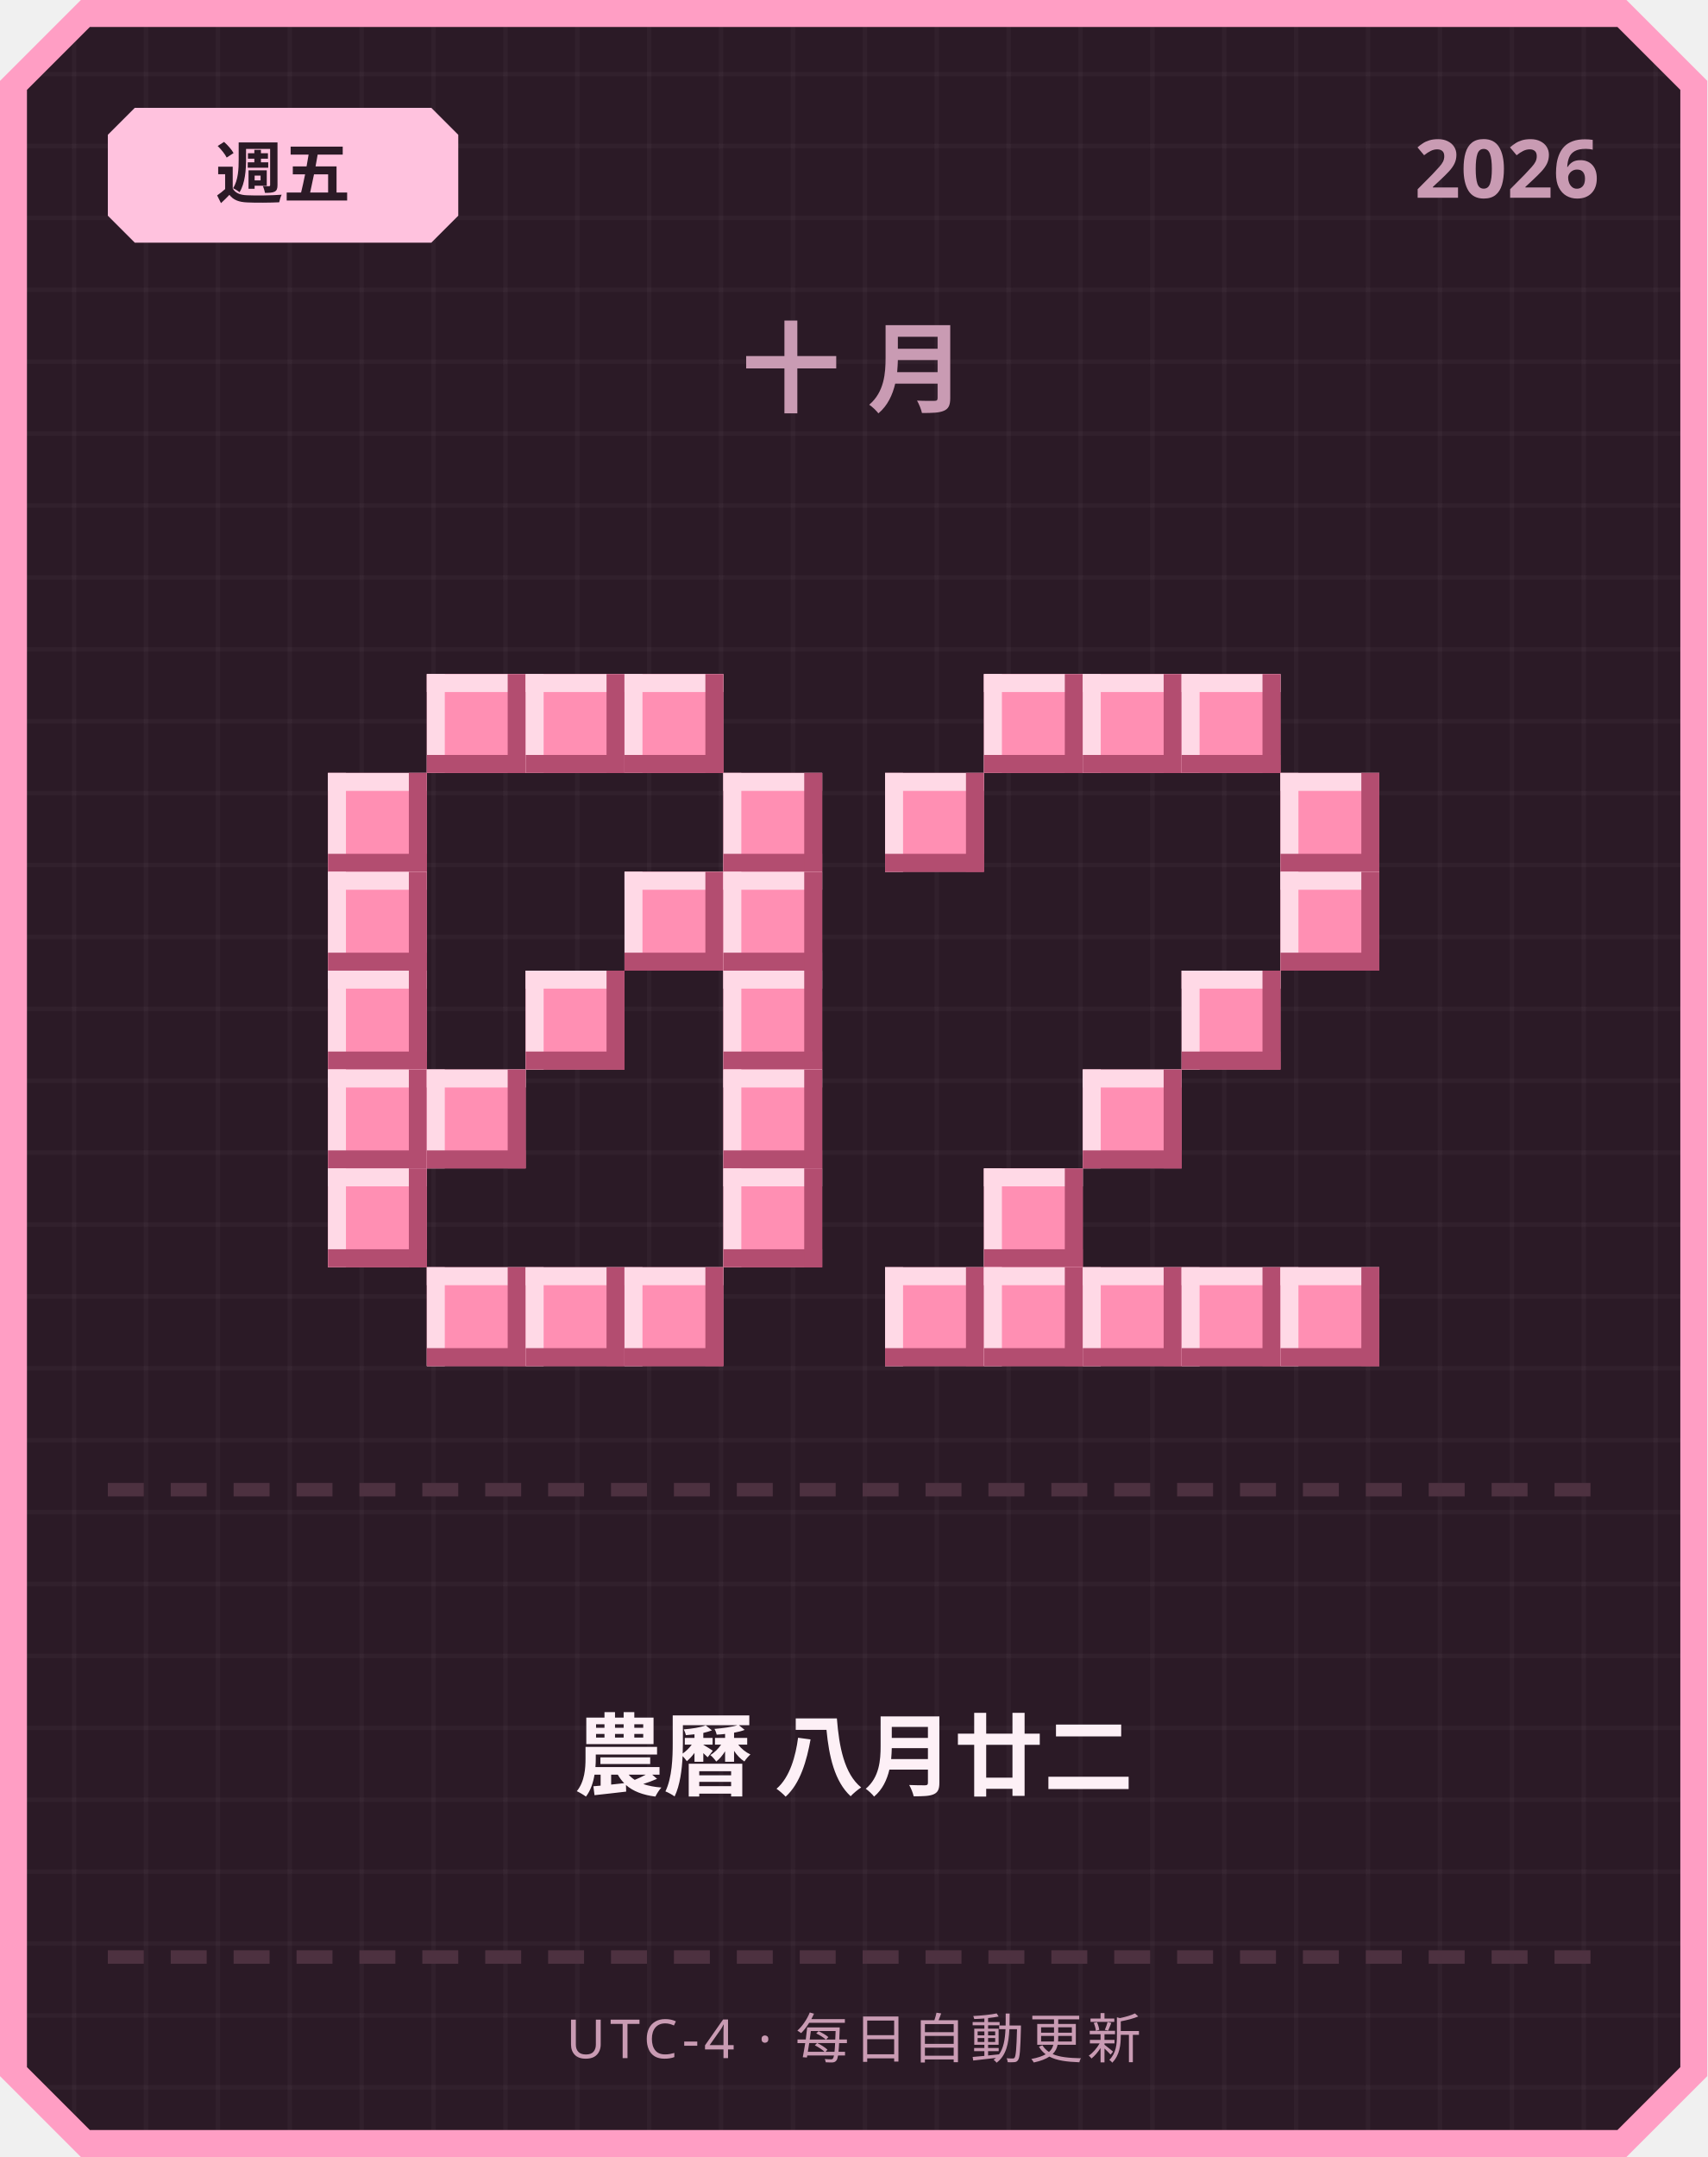
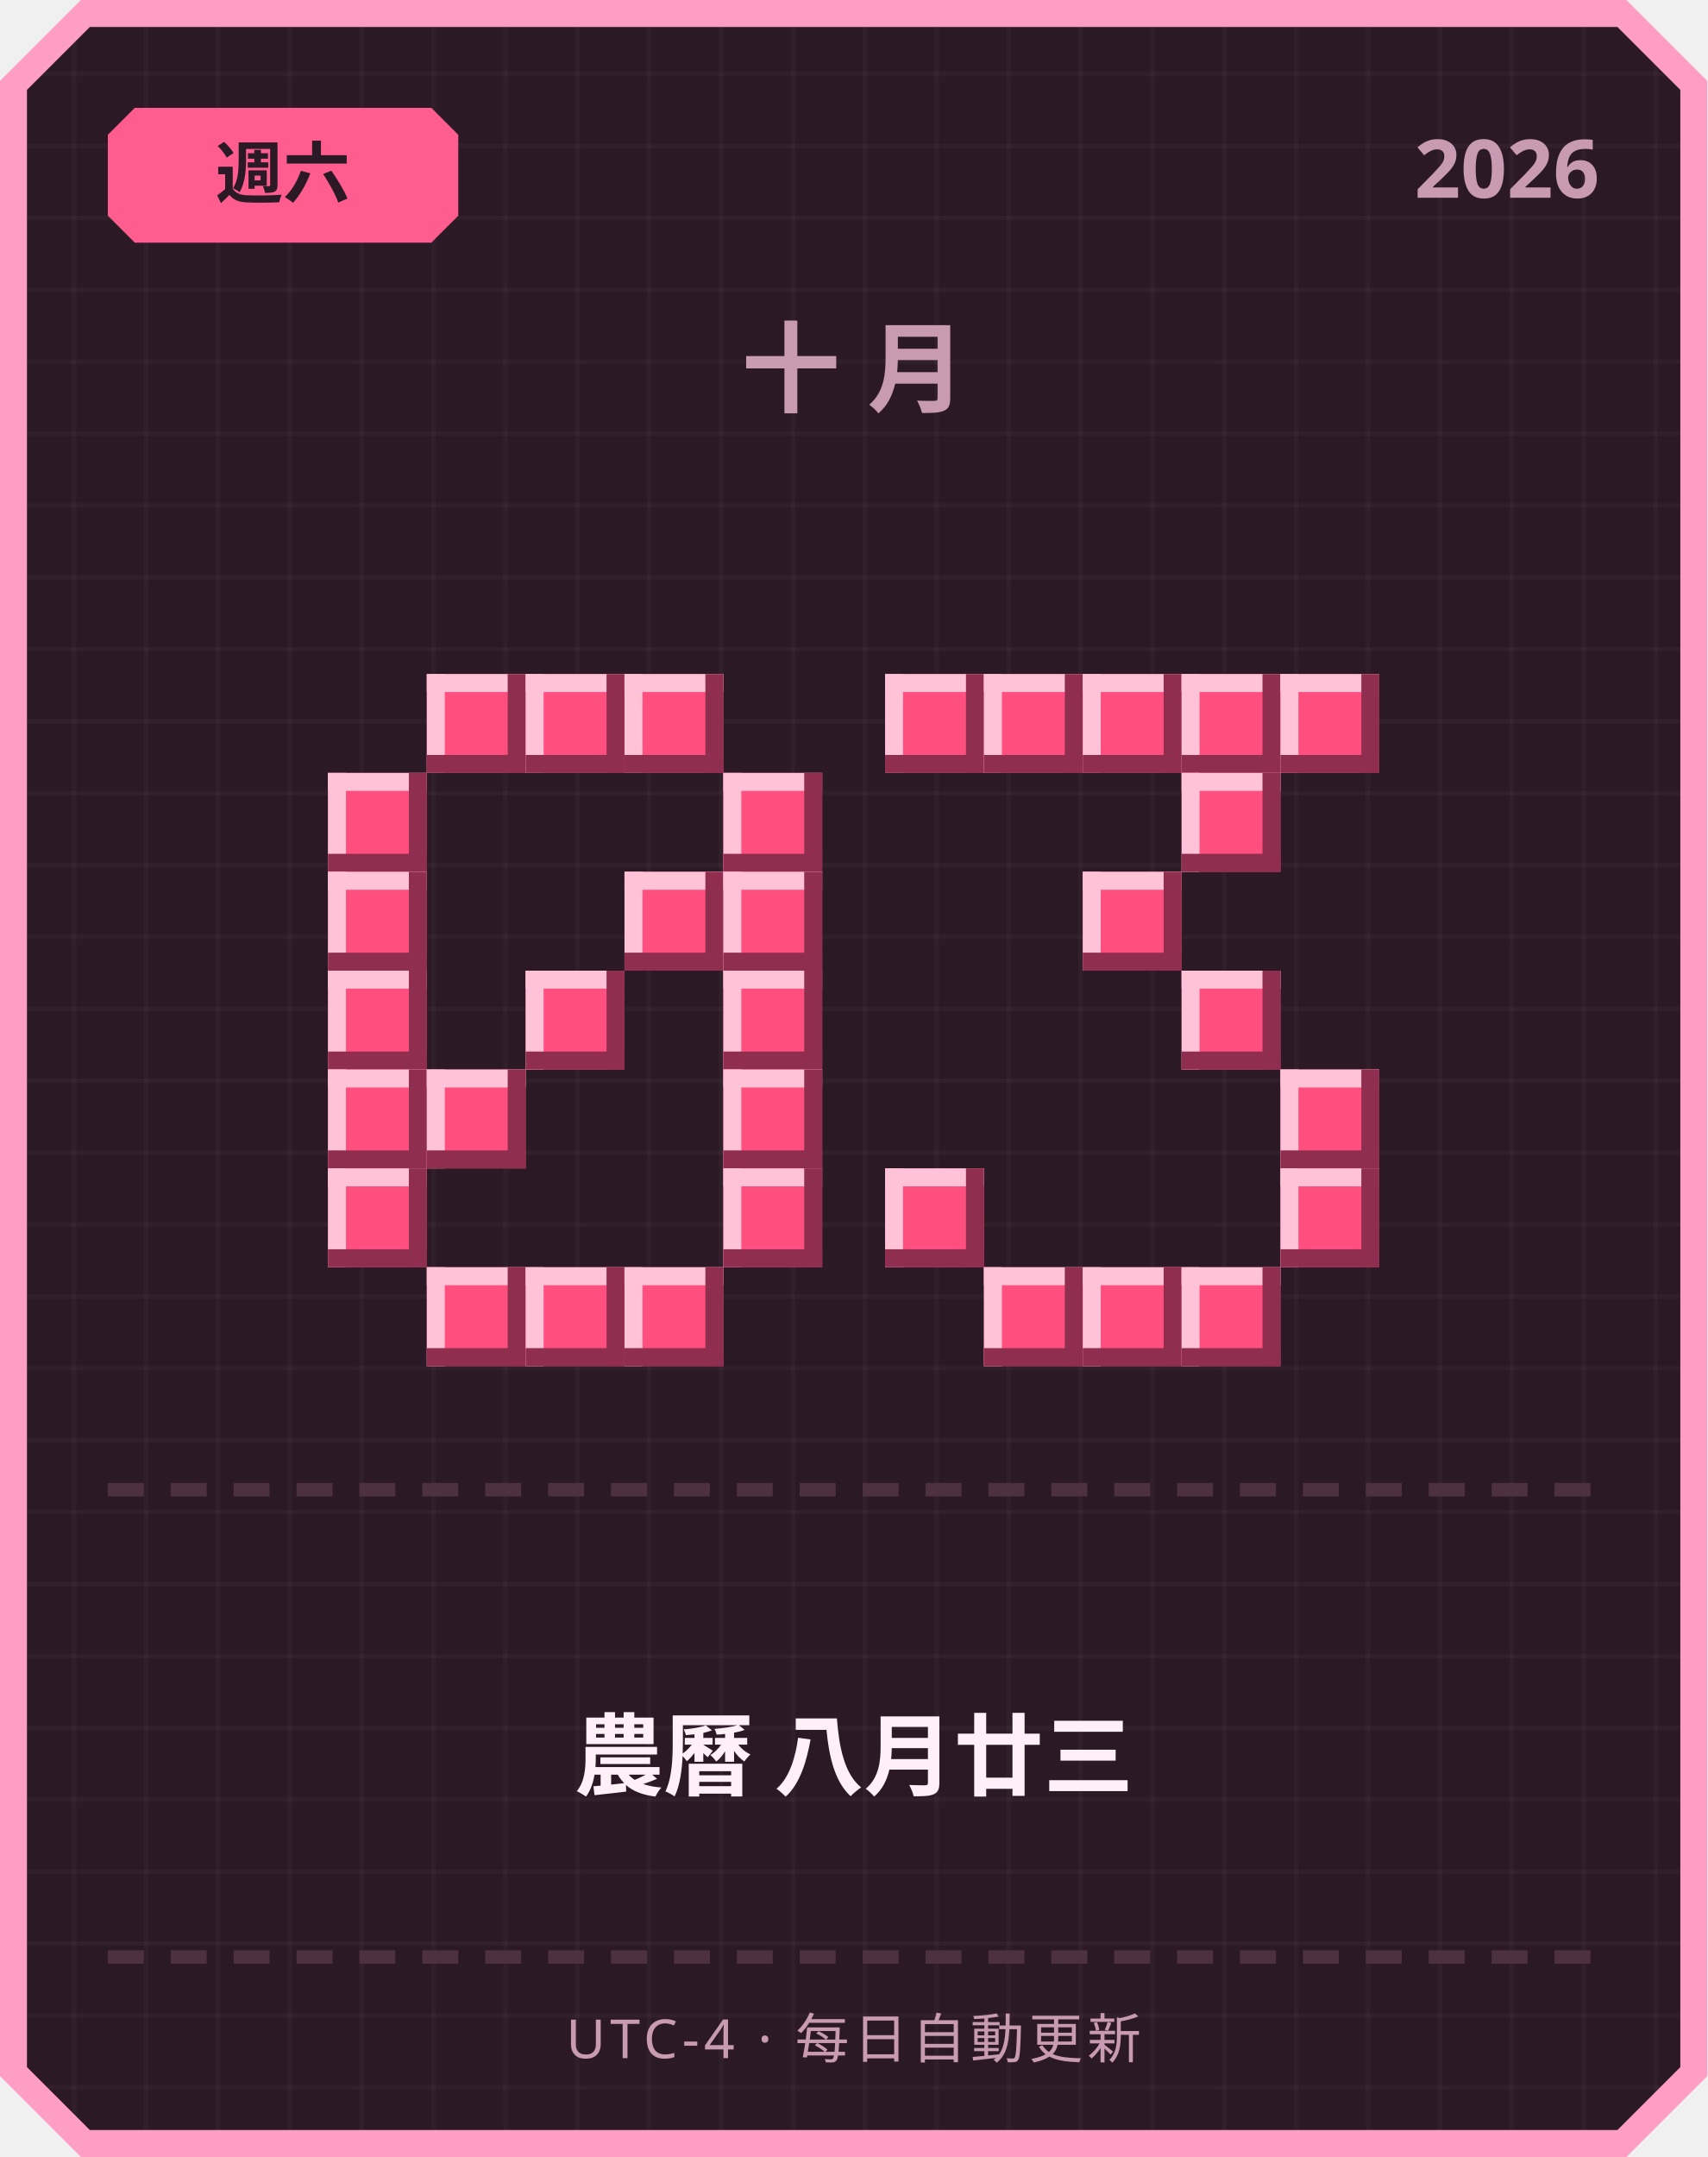
<svg xmlns="http://www.w3.org/2000/svg" width="380" height="480" viewBox="0 0 380 480">
  <defs>
    <pattern id="grid" width="16" height="16" patternUnits="userSpaceOnUse">
      <rect width="16" height="16" fill="#2b1a26" />
      <rect width="1" height="16" fill="#ffffff" opacity="0.03" />
      <rect width="16" height="1" fill="#ffffff" opacity="0.03" />
    </pattern>
  </defs>
  <path d="M 18,0 L 362,0 L 380,18 L 380,462 L 362,480 L 18,480 L 0,462 L 0,18 Z" fill="#ff9ec4" />
  <path d="M 20,6 L 360,6 L 374,20 L 374,460 L 360,474 L 20,474 L 6,460 L 6,20 Z" fill="url(#grid)" />
-   <path d="M 30,24 L 96,24 L 102,30 L 102,48 L 96,54 L 30,54 L 24,48 L 24,30 Z" fill="#ffc2de" />
-   <text x="63" y="44" text-anchor="middle" font-family="'Segoe UI', sans-serif" font-size="15" font-weight="700" fill="#2b1a26">週五</text>
+   <path d="M 30,24 L 96,24 L 102,30 L 102,48 L 96,54 L 30,54 L 24,48 L 24,30 Z" fill="#ff5d8f" />
+   <text x="63" y="44" text-anchor="middle" font-family="'Segoe UI', sans-serif" font-size="15" font-weight="700" fill="#2b1a26">週六</text>
  <text x="356" y="44" text-anchor="end" font-family="'Segoe UI', sans-serif" font-size="18" font-weight="700" fill="#c99bb3">2026</text>
  <text x="190" y="90" text-anchor="middle" font-family="'Segoe UI', sans-serif" font-size="22" font-weight="700" letter-spacing="6" fill="#c99bb3">十月</text>
-   <rect x="95" y="150" width="22" height="22" fill="#ff8fb3" />
-   <rect x="95" y="150" width="22" height="4" fill="#ffd9e6" />
-   <rect x="95" y="150" width="4" height="22" fill="#ffd9e6" />
-   <rect x="95" y="168" width="22" height="4" fill="#b34d70" />
-   <rect x="113" y="150" width="4" height="22" fill="#b34d70" />
-   <rect x="117" y="150" width="22" height="22" fill="#ff8fb3" />
-   <rect x="117" y="150" width="22" height="4" fill="#ffd9e6" />
-   <rect x="117" y="150" width="4" height="22" fill="#ffd9e6" />
-   <rect x="117" y="168" width="22" height="4" fill="#b34d70" />
-   <rect x="135" y="150" width="4" height="22" fill="#b34d70" />
-   <rect x="139" y="150" width="22" height="22" fill="#ff8fb3" />
-   <rect x="139" y="150" width="22" height="4" fill="#ffd9e6" />
-   <rect x="139" y="150" width="4" height="22" fill="#ffd9e6" />
-   <rect x="139" y="168" width="22" height="4" fill="#b34d70" />
-   <rect x="157" y="150" width="4" height="22" fill="#b34d70" />
-   <rect x="73" y="172" width="22" height="22" fill="#ff8fb3" />
-   <rect x="73" y="172" width="22" height="4" fill="#ffd9e6" />
-   <rect x="73" y="172" width="4" height="22" fill="#ffd9e6" />
-   <rect x="73" y="190" width="22" height="4" fill="#b34d70" />
-   <rect x="91" y="172" width="4" height="22" fill="#b34d70" />
-   <rect x="161" y="172" width="22" height="22" fill="#ff8fb3" />
-   <rect x="161" y="172" width="22" height="4" fill="#ffd9e6" />
-   <rect x="161" y="172" width="4" height="22" fill="#ffd9e6" />
-   <rect x="161" y="190" width="22" height="4" fill="#b34d70" />
-   <rect x="179" y="172" width="4" height="22" fill="#b34d70" />
-   <rect x="73" y="194" width="22" height="22" fill="#ff8fb3" />
-   <rect x="73" y="194" width="22" height="4" fill="#ffd9e6" />
-   <rect x="73" y="194" width="4" height="22" fill="#ffd9e6" />
-   <rect x="73" y="212" width="22" height="4" fill="#b34d70" />
-   <rect x="91" y="194" width="4" height="22" fill="#b34d70" />
-   <rect x="139" y="194" width="22" height="22" fill="#ff8fb3" />
-   <rect x="139" y="194" width="22" height="4" fill="#ffd9e6" />
-   <rect x="139" y="194" width="4" height="22" fill="#ffd9e6" />
-   <rect x="139" y="212" width="22" height="4" fill="#b34d70" />
-   <rect x="157" y="194" width="4" height="22" fill="#b34d70" />
-   <rect x="161" y="194" width="22" height="22" fill="#ff8fb3" />
-   <rect x="161" y="194" width="22" height="4" fill="#ffd9e6" />
-   <rect x="161" y="194" width="4" height="22" fill="#ffd9e6" />
-   <rect x="161" y="212" width="22" height="4" fill="#b34d70" />
-   <rect x="179" y="194" width="4" height="22" fill="#b34d70" />
-   <rect x="73" y="216" width="22" height="22" fill="#ff8fb3" />
-   <rect x="73" y="216" width="22" height="4" fill="#ffd9e6" />
-   <rect x="73" y="216" width="4" height="22" fill="#ffd9e6" />
-   <rect x="73" y="234" width="22" height="4" fill="#b34d70" />
-   <rect x="91" y="216" width="4" height="22" fill="#b34d70" />
-   <rect x="117" y="216" width="22" height="22" fill="#ff8fb3" />
-   <rect x="117" y="216" width="22" height="4" fill="#ffd9e6" />
-   <rect x="117" y="216" width="4" height="22" fill="#ffd9e6" />
-   <rect x="117" y="234" width="22" height="4" fill="#b34d70" />
-   <rect x="135" y="216" width="4" height="22" fill="#b34d70" />
-   <rect x="161" y="216" width="22" height="22" fill="#ff8fb3" />
-   <rect x="161" y="216" width="22" height="4" fill="#ffd9e6" />
-   <rect x="161" y="216" width="4" height="22" fill="#ffd9e6" />
-   <rect x="161" y="234" width="22" height="4" fill="#b34d70" />
-   <rect x="179" y="216" width="4" height="22" fill="#b34d70" />
-   <rect x="73" y="238" width="22" height="22" fill="#ff8fb3" />
-   <rect x="73" y="238" width="22" height="4" fill="#ffd9e6" />
-   <rect x="73" y="238" width="4" height="22" fill="#ffd9e6" />
-   <rect x="73" y="256" width="22" height="4" fill="#b34d70" />
-   <rect x="91" y="238" width="4" height="22" fill="#b34d70" />
-   <rect x="95" y="238" width="22" height="22" fill="#ff8fb3" />
-   <rect x="95" y="238" width="22" height="4" fill="#ffd9e6" />
-   <rect x="95" y="238" width="4" height="22" fill="#ffd9e6" />
-   <rect x="95" y="256" width="22" height="4" fill="#b34d70" />
-   <rect x="113" y="238" width="4" height="22" fill="#b34d70" />
-   <rect x="161" y="238" width="22" height="22" fill="#ff8fb3" />
-   <rect x="161" y="238" width="22" height="4" fill="#ffd9e6" />
-   <rect x="161" y="238" width="4" height="22" fill="#ffd9e6" />
-   <rect x="161" y="256" width="22" height="4" fill="#b34d70" />
-   <rect x="179" y="238" width="4" height="22" fill="#b34d70" />
-   <rect x="73" y="260" width="22" height="22" fill="#ff8fb3" />
-   <rect x="73" y="260" width="22" height="4" fill="#ffd9e6" />
-   <rect x="73" y="260" width="4" height="22" fill="#ffd9e6" />
-   <rect x="73" y="278" width="22" height="4" fill="#b34d70" />
-   <rect x="91" y="260" width="4" height="22" fill="#b34d70" />
-   <rect x="161" y="260" width="22" height="22" fill="#ff8fb3" />
-   <rect x="161" y="260" width="22" height="4" fill="#ffd9e6" />
-   <rect x="161" y="260" width="4" height="22" fill="#ffd9e6" />
-   <rect x="161" y="278" width="22" height="4" fill="#b34d70" />
-   <rect x="179" y="260" width="4" height="22" fill="#b34d70" />
-   <rect x="95" y="282" width="22" height="22" fill="#ff8fb3" />
-   <rect x="95" y="282" width="22" height="4" fill="#ffd9e6" />
-   <rect x="95" y="282" width="4" height="22" fill="#ffd9e6" />
-   <rect x="95" y="300" width="22" height="4" fill="#b34d70" />
-   <rect x="113" y="282" width="4" height="22" fill="#b34d70" />
-   <rect x="117" y="282" width="22" height="22" fill="#ff8fb3" />
-   <rect x="117" y="282" width="22" height="4" fill="#ffd9e6" />
-   <rect x="117" y="282" width="4" height="22" fill="#ffd9e6" />
-   <rect x="117" y="300" width="22" height="4" fill="#b34d70" />
-   <rect x="135" y="282" width="4" height="22" fill="#b34d70" />
-   <rect x="139" y="282" width="22" height="22" fill="#ff8fb3" />
-   <rect x="139" y="282" width="22" height="4" fill="#ffd9e6" />
-   <rect x="139" y="282" width="4" height="22" fill="#ffd9e6" />
-   <rect x="139" y="300" width="22" height="4" fill="#b34d70" />
-   <rect x="157" y="282" width="4" height="22" fill="#b34d70" />
-   <rect x="219" y="150" width="22" height="22" fill="#ff8fb3" />
-   <rect x="219" y="150" width="22" height="4" fill="#ffd9e6" />
-   <rect x="219" y="150" width="4" height="22" fill="#ffd9e6" />
-   <rect x="219" y="168" width="22" height="4" fill="#b34d70" />
-   <rect x="237" y="150" width="4" height="22" fill="#b34d70" />
-   <rect x="241" y="150" width="22" height="22" fill="#ff8fb3" />
-   <rect x="241" y="150" width="22" height="4" fill="#ffd9e6" />
-   <rect x="241" y="150" width="4" height="22" fill="#ffd9e6" />
-   <rect x="241" y="168" width="22" height="4" fill="#b34d70" />
-   <rect x="259" y="150" width="4" height="22" fill="#b34d70" />
-   <rect x="263" y="150" width="22" height="22" fill="#ff8fb3" />
-   <rect x="263" y="150" width="22" height="4" fill="#ffd9e6" />
-   <rect x="263" y="150" width="4" height="22" fill="#ffd9e6" />
-   <rect x="263" y="168" width="22" height="4" fill="#b34d70" />
-   <rect x="281" y="150" width="4" height="22" fill="#b34d70" />
-   <rect x="197" y="172" width="22" height="22" fill="#ff8fb3" />
-   <rect x="197" y="172" width="22" height="4" fill="#ffd9e6" />
-   <rect x="197" y="172" width="4" height="22" fill="#ffd9e6" />
-   <rect x="197" y="190" width="22" height="4" fill="#b34d70" />
-   <rect x="215" y="172" width="4" height="22" fill="#b34d70" />
-   <rect x="285" y="172" width="22" height="22" fill="#ff8fb3" />
-   <rect x="285" y="172" width="22" height="4" fill="#ffd9e6" />
-   <rect x="285" y="172" width="4" height="22" fill="#ffd9e6" />
-   <rect x="285" y="190" width="22" height="4" fill="#b34d70" />
-   <rect x="303" y="172" width="4" height="22" fill="#b34d70" />
-   <rect x="285" y="194" width="22" height="22" fill="#ff8fb3" />
-   <rect x="285" y="194" width="22" height="4" fill="#ffd9e6" />
-   <rect x="285" y="194" width="4" height="22" fill="#ffd9e6" />
-   <rect x="285" y="212" width="22" height="4" fill="#b34d70" />
-   <rect x="303" y="194" width="4" height="22" fill="#b34d70" />
-   <rect x="263" y="216" width="22" height="22" fill="#ff8fb3" />
-   <rect x="263" y="216" width="22" height="4" fill="#ffd9e6" />
-   <rect x="263" y="216" width="4" height="22" fill="#ffd9e6" />
-   <rect x="263" y="234" width="22" height="4" fill="#b34d70" />
-   <rect x="281" y="216" width="4" height="22" fill="#b34d70" />
-   <rect x="241" y="238" width="22" height="22" fill="#ff8fb3" />
-   <rect x="241" y="238" width="22" height="4" fill="#ffd9e6" />
-   <rect x="241" y="238" width="4" height="22" fill="#ffd9e6" />
-   <rect x="241" y="256" width="22" height="4" fill="#b34d70" />
-   <rect x="259" y="238" width="4" height="22" fill="#b34d70" />
-   <rect x="219" y="260" width="22" height="22" fill="#ff8fb3" />
-   <rect x="219" y="260" width="22" height="4" fill="#ffd9e6" />
-   <rect x="219" y="260" width="4" height="22" fill="#ffd9e6" />
-   <rect x="219" y="278" width="22" height="4" fill="#b34d70" />
-   <rect x="237" y="260" width="4" height="22" fill="#b34d70" />
-   <rect x="197" y="282" width="22" height="22" fill="#ff8fb3" />
-   <rect x="197" y="282" width="22" height="4" fill="#ffd9e6" />
-   <rect x="197" y="282" width="4" height="22" fill="#ffd9e6" />
-   <rect x="197" y="300" width="22" height="4" fill="#b34d70" />
-   <rect x="215" y="282" width="4" height="22" fill="#b34d70" />
-   <rect x="219" y="282" width="22" height="22" fill="#ff8fb3" />
-   <rect x="219" y="282" width="22" height="4" fill="#ffd9e6" />
-   <rect x="219" y="282" width="4" height="22" fill="#ffd9e6" />
-   <rect x="219" y="300" width="22" height="4" fill="#b34d70" />
-   <rect x="237" y="282" width="4" height="22" fill="#b34d70" />
-   <rect x="241" y="282" width="22" height="22" fill="#ff8fb3" />
-   <rect x="241" y="282" width="22" height="4" fill="#ffd9e6" />
-   <rect x="241" y="282" width="4" height="22" fill="#ffd9e6" />
-   <rect x="241" y="300" width="22" height="4" fill="#b34d70" />
-   <rect x="259" y="282" width="4" height="22" fill="#b34d70" />
-   <rect x="263" y="282" width="22" height="22" fill="#ff8fb3" />
-   <rect x="263" y="282" width="22" height="4" fill="#ffd9e6" />
-   <rect x="263" y="282" width="4" height="22" fill="#ffd9e6" />
-   <rect x="263" y="300" width="22" height="4" fill="#b34d70" />
-   <rect x="281" y="282" width="4" height="22" fill="#b34d70" />
-   <rect x="285" y="282" width="22" height="22" fill="#ff8fb3" />
-   <rect x="285" y="282" width="22" height="4" fill="#ffd9e6" />
-   <rect x="285" y="282" width="4" height="22" fill="#ffd9e6" />
-   <rect x="285" y="300" width="22" height="4" fill="#b34d70" />
-   <rect x="303" y="282" width="4" height="22" fill="#b34d70" />
+   <rect x="95" y="150" width="22" height="22" fill="#ff4f7e" />
+   <rect x="95" y="150" width="22" height="4" fill="#ffc2d6" />
+   <rect x="95" y="150" width="4" height="22" fill="#ffc2d6" />
+   <rect x="95" y="168" width="22" height="4" fill="#8f2e4e" />
+   <rect x="113" y="150" width="4" height="22" fill="#8f2e4e" />
+   <rect x="117" y="150" width="22" height="22" fill="#ff4f7e" />
+   <rect x="117" y="150" width="22" height="4" fill="#ffc2d6" />
+   <rect x="117" y="150" width="4" height="22" fill="#ffc2d6" />
+   <rect x="117" y="168" width="22" height="4" fill="#8f2e4e" />
+   <rect x="135" y="150" width="4" height="22" fill="#8f2e4e" />
+   <rect x="139" y="150" width="22" height="22" fill="#ff4f7e" />
+   <rect x="139" y="150" width="22" height="4" fill="#ffc2d6" />
+   <rect x="139" y="150" width="4" height="22" fill="#ffc2d6" />
+   <rect x="139" y="168" width="22" height="4" fill="#8f2e4e" />
+   <rect x="157" y="150" width="4" height="22" fill="#8f2e4e" />
+   <rect x="73" y="172" width="22" height="22" fill="#ff4f7e" />
+   <rect x="73" y="172" width="22" height="4" fill="#ffc2d6" />
+   <rect x="73" y="172" width="4" height="22" fill="#ffc2d6" />
+   <rect x="73" y="190" width="22" height="4" fill="#8f2e4e" />
+   <rect x="91" y="172" width="4" height="22" fill="#8f2e4e" />
+   <rect x="161" y="172" width="22" height="22" fill="#ff4f7e" />
+   <rect x="161" y="172" width="22" height="4" fill="#ffc2d6" />
+   <rect x="161" y="172" width="4" height="22" fill="#ffc2d6" />
+   <rect x="161" y="190" width="22" height="4" fill="#8f2e4e" />
+   <rect x="179" y="172" width="4" height="22" fill="#8f2e4e" />
+   <rect x="73" y="194" width="22" height="22" fill="#ff4f7e" />
+   <rect x="73" y="194" width="22" height="4" fill="#ffc2d6" />
+   <rect x="73" y="194" width="4" height="22" fill="#ffc2d6" />
+   <rect x="73" y="212" width="22" height="4" fill="#8f2e4e" />
+   <rect x="91" y="194" width="4" height="22" fill="#8f2e4e" />
+   <rect x="139" y="194" width="22" height="22" fill="#ff4f7e" />
+   <rect x="139" y="194" width="22" height="4" fill="#ffc2d6" />
+   <rect x="139" y="194" width="4" height="22" fill="#ffc2d6" />
+   <rect x="139" y="212" width="22" height="4" fill="#8f2e4e" />
+   <rect x="157" y="194" width="4" height="22" fill="#8f2e4e" />
+   <rect x="161" y="194" width="22" height="22" fill="#ff4f7e" />
+   <rect x="161" y="194" width="22" height="4" fill="#ffc2d6" />
+   <rect x="161" y="194" width="4" height="22" fill="#ffc2d6" />
+   <rect x="161" y="212" width="22" height="4" fill="#8f2e4e" />
+   <rect x="179" y="194" width="4" height="22" fill="#8f2e4e" />
+   <rect x="73" y="216" width="22" height="22" fill="#ff4f7e" />
+   <rect x="73" y="216" width="22" height="4" fill="#ffc2d6" />
+   <rect x="73" y="216" width="4" height="22" fill="#ffc2d6" />
+   <rect x="73" y="234" width="22" height="4" fill="#8f2e4e" />
+   <rect x="91" y="216" width="4" height="22" fill="#8f2e4e" />
+   <rect x="117" y="216" width="22" height="22" fill="#ff4f7e" />
+   <rect x="117" y="216" width="22" height="4" fill="#ffc2d6" />
+   <rect x="117" y="216" width="4" height="22" fill="#ffc2d6" />
+   <rect x="117" y="234" width="22" height="4" fill="#8f2e4e" />
+   <rect x="135" y="216" width="4" height="22" fill="#8f2e4e" />
+   <rect x="161" y="216" width="22" height="22" fill="#ff4f7e" />
+   <rect x="161" y="216" width="22" height="4" fill="#ffc2d6" />
+   <rect x="161" y="216" width="4" height="22" fill="#ffc2d6" />
+   <rect x="161" y="234" width="22" height="4" fill="#8f2e4e" />
+   <rect x="179" y="216" width="4" height="22" fill="#8f2e4e" />
+   <rect x="73" y="238" width="22" height="22" fill="#ff4f7e" />
+   <rect x="73" y="238" width="22" height="4" fill="#ffc2d6" />
+   <rect x="73" y="238" width="4" height="22" fill="#ffc2d6" />
+   <rect x="73" y="256" width="22" height="4" fill="#8f2e4e" />
+   <rect x="91" y="238" width="4" height="22" fill="#8f2e4e" />
+   <rect x="95" y="238" width="22" height="22" fill="#ff4f7e" />
+   <rect x="95" y="238" width="22" height="4" fill="#ffc2d6" />
+   <rect x="95" y="238" width="4" height="22" fill="#ffc2d6" />
+   <rect x="95" y="256" width="22" height="4" fill="#8f2e4e" />
+   <rect x="113" y="238" width="4" height="22" fill="#8f2e4e" />
+   <rect x="161" y="238" width="22" height="22" fill="#ff4f7e" />
+   <rect x="161" y="238" width="22" height="4" fill="#ffc2d6" />
+   <rect x="161" y="238" width="4" height="22" fill="#ffc2d6" />
+   <rect x="161" y="256" width="22" height="4" fill="#8f2e4e" />
+   <rect x="179" y="238" width="4" height="22" fill="#8f2e4e" />
+   <rect x="73" y="260" width="22" height="22" fill="#ff4f7e" />
+   <rect x="73" y="260" width="22" height="4" fill="#ffc2d6" />
+   <rect x="73" y="260" width="4" height="22" fill="#ffc2d6" />
+   <rect x="73" y="278" width="22" height="4" fill="#8f2e4e" />
+   <rect x="91" y="260" width="4" height="22" fill="#8f2e4e" />
+   <rect x="161" y="260" width="22" height="22" fill="#ff4f7e" />
+   <rect x="161" y="260" width="22" height="4" fill="#ffc2d6" />
+   <rect x="161" y="260" width="4" height="22" fill="#ffc2d6" />
+   <rect x="161" y="278" width="22" height="4" fill="#8f2e4e" />
+   <rect x="179" y="260" width="4" height="22" fill="#8f2e4e" />
+   <rect x="95" y="282" width="22" height="22" fill="#ff4f7e" />
+   <rect x="95" y="282" width="22" height="4" fill="#ffc2d6" />
+   <rect x="95" y="282" width="4" height="22" fill="#ffc2d6" />
+   <rect x="95" y="300" width="22" height="4" fill="#8f2e4e" />
+   <rect x="113" y="282" width="4" height="22" fill="#8f2e4e" />
+   <rect x="117" y="282" width="22" height="22" fill="#ff4f7e" />
+   <rect x="117" y="282" width="22" height="4" fill="#ffc2d6" />
+   <rect x="117" y="282" width="4" height="22" fill="#ffc2d6" />
+   <rect x="117" y="300" width="22" height="4" fill="#8f2e4e" />
+   <rect x="135" y="282" width="4" height="22" fill="#8f2e4e" />
+   <rect x="139" y="282" width="22" height="22" fill="#ff4f7e" />
+   <rect x="139" y="282" width="22" height="4" fill="#ffc2d6" />
+   <rect x="139" y="282" width="4" height="22" fill="#ffc2d6" />
+   <rect x="139" y="300" width="22" height="4" fill="#8f2e4e" />
+   <rect x="157" y="282" width="4" height="22" fill="#8f2e4e" />
+   <rect x="197" y="150" width="22" height="22" fill="#ff4f7e" />
+   <rect x="197" y="150" width="22" height="4" fill="#ffc2d6" />
+   <rect x="197" y="150" width="4" height="22" fill="#ffc2d6" />
+   <rect x="197" y="168" width="22" height="4" fill="#8f2e4e" />
+   <rect x="215" y="150" width="4" height="22" fill="#8f2e4e" />
+   <rect x="219" y="150" width="22" height="22" fill="#ff4f7e" />
+   <rect x="219" y="150" width="22" height="4" fill="#ffc2d6" />
+   <rect x="219" y="150" width="4" height="22" fill="#ffc2d6" />
+   <rect x="219" y="168" width="22" height="4" fill="#8f2e4e" />
+   <rect x="237" y="150" width="4" height="22" fill="#8f2e4e" />
+   <rect x="241" y="150" width="22" height="22" fill="#ff4f7e" />
+   <rect x="241" y="150" width="22" height="4" fill="#ffc2d6" />
+   <rect x="241" y="150" width="4" height="22" fill="#ffc2d6" />
+   <rect x="241" y="168" width="22" height="4" fill="#8f2e4e" />
+   <rect x="259" y="150" width="4" height="22" fill="#8f2e4e" />
+   <rect x="263" y="150" width="22" height="22" fill="#ff4f7e" />
+   <rect x="263" y="150" width="22" height="4" fill="#ffc2d6" />
+   <rect x="263" y="150" width="4" height="22" fill="#ffc2d6" />
+   <rect x="263" y="168" width="22" height="4" fill="#8f2e4e" />
+   <rect x="281" y="150" width="4" height="22" fill="#8f2e4e" />
+   <rect x="285" y="150" width="22" height="22" fill="#ff4f7e" />
+   <rect x="285" y="150" width="22" height="4" fill="#ffc2d6" />
+   <rect x="285" y="150" width="4" height="22" fill="#ffc2d6" />
+   <rect x="285" y="168" width="22" height="4" fill="#8f2e4e" />
+   <rect x="303" y="150" width="4" height="22" fill="#8f2e4e" />
+   <rect x="263" y="172" width="22" height="22" fill="#ff4f7e" />
+   <rect x="263" y="172" width="22" height="4" fill="#ffc2d6" />
+   <rect x="263" y="172" width="4" height="22" fill="#ffc2d6" />
+   <rect x="263" y="190" width="22" height="4" fill="#8f2e4e" />
+   <rect x="281" y="172" width="4" height="22" fill="#8f2e4e" />
+   <rect x="241" y="194" width="22" height="22" fill="#ff4f7e" />
+   <rect x="241" y="194" width="22" height="4" fill="#ffc2d6" />
+   <rect x="241" y="194" width="4" height="22" fill="#ffc2d6" />
+   <rect x="241" y="212" width="22" height="4" fill="#8f2e4e" />
+   <rect x="259" y="194" width="4" height="22" fill="#8f2e4e" />
+   <rect x="263" y="216" width="22" height="22" fill="#ff4f7e" />
+   <rect x="263" y="216" width="22" height="4" fill="#ffc2d6" />
+   <rect x="263" y="216" width="4" height="22" fill="#ffc2d6" />
+   <rect x="263" y="234" width="22" height="4" fill="#8f2e4e" />
+   <rect x="281" y="216" width="4" height="22" fill="#8f2e4e" />
+   <rect x="285" y="238" width="22" height="22" fill="#ff4f7e" />
+   <rect x="285" y="238" width="22" height="4" fill="#ffc2d6" />
+   <rect x="285" y="238" width="4" height="22" fill="#ffc2d6" />
+   <rect x="285" y="256" width="22" height="4" fill="#8f2e4e" />
+   <rect x="303" y="238" width="4" height="22" fill="#8f2e4e" />
+   <rect x="197" y="260" width="22" height="22" fill="#ff4f7e" />
+   <rect x="197" y="260" width="22" height="4" fill="#ffc2d6" />
+   <rect x="197" y="260" width="4" height="22" fill="#ffc2d6" />
+   <rect x="197" y="278" width="22" height="4" fill="#8f2e4e" />
+   <rect x="215" y="260" width="4" height="22" fill="#8f2e4e" />
+   <rect x="285" y="260" width="22" height="22" fill="#ff4f7e" />
+   <rect x="285" y="260" width="22" height="4" fill="#ffc2d6" />
+   <rect x="285" y="260" width="4" height="22" fill="#ffc2d6" />
+   <rect x="285" y="278" width="22" height="4" fill="#8f2e4e" />
+   <rect x="303" y="260" width="4" height="22" fill="#8f2e4e" />
+   <rect x="219" y="282" width="22" height="22" fill="#ff4f7e" />
+   <rect x="219" y="282" width="22" height="4" fill="#ffc2d6" />
+   <rect x="219" y="282" width="4" height="22" fill="#ffc2d6" />
+   <rect x="219" y="300" width="22" height="4" fill="#8f2e4e" />
+   <rect x="237" y="282" width="4" height="22" fill="#8f2e4e" />
+   <rect x="241" y="282" width="22" height="22" fill="#ff4f7e" />
+   <rect x="241" y="282" width="22" height="4" fill="#ffc2d6" />
+   <rect x="241" y="282" width="4" height="22" fill="#ffc2d6" />
+   <rect x="241" y="300" width="22" height="4" fill="#8f2e4e" />
+   <rect x="259" y="282" width="4" height="22" fill="#8f2e4e" />
+   <rect x="263" y="282" width="22" height="22" fill="#ff4f7e" />
+   <rect x="263" y="282" width="22" height="4" fill="#ffc2d6" />
+   <rect x="263" y="282" width="4" height="22" fill="#ffc2d6" />
+   <rect x="263" y="300" width="22" height="4" fill="#8f2e4e" />
+   <rect x="281" y="282" width="4" height="22" fill="#8f2e4e" />
  <rect x="24" y="330" width="8" height="3" fill="#4d3140" />
  <rect x="38" y="330" width="8" height="3" fill="#4d3140" />
  <rect x="52" y="330" width="8" height="3" fill="#4d3140" />
  <rect x="66" y="330" width="8" height="3" fill="#4d3140" />
  <rect x="80" y="330" width="8" height="3" fill="#4d3140" />
  <rect x="94" y="330" width="8" height="3" fill="#4d3140" />
  <rect x="108" y="330" width="8" height="3" fill="#4d3140" />
  <rect x="122" y="330" width="8" height="3" fill="#4d3140" />
  <rect x="136" y="330" width="8" height="3" fill="#4d3140" />
  <rect x="150" y="330" width="8" height="3" fill="#4d3140" />
  <rect x="164" y="330" width="8" height="3" fill="#4d3140" />
  <rect x="178" y="330" width="8" height="3" fill="#4d3140" />
  <rect x="192" y="330" width="8" height="3" fill="#4d3140" />
  <rect x="206" y="330" width="8" height="3" fill="#4d3140" />
  <rect x="220" y="330" width="8" height="3" fill="#4d3140" />
  <rect x="234" y="330" width="8" height="3" fill="#4d3140" />
  <rect x="248" y="330" width="8" height="3" fill="#4d3140" />
  <rect x="262" y="330" width="8" height="3" fill="#4d3140" />
  <rect x="276" y="330" width="8" height="3" fill="#4d3140" />
  <rect x="290" y="330" width="8" height="3" fill="#4d3140" />
  <rect x="304" y="330" width="8" height="3" fill="#4d3140" />
  <rect x="318" y="330" width="8" height="3" fill="#4d3140" />
  <rect x="332" y="330" width="8" height="3" fill="#4d3140" />
  <rect x="346" y="330" width="8" height="3" fill="#4d3140" />
-   <text x="190" y="398" text-anchor="middle" font-family="'Segoe UI', 'Microsoft JhengHei', sans-serif" font-size="20" font-weight="700" fill="#fdf0f6">農曆 八月廿二</text>
+   <text x="190" y="398" text-anchor="middle" font-family="'Segoe UI', 'Microsoft JhengHei', sans-serif" font-size="20" font-weight="700" fill="#fdf0f6">農曆 八月廿三</text>
  <rect x="24" y="434" width="8" height="3" fill="#4d3140" />
  <rect x="38" y="434" width="8" height="3" fill="#4d3140" />
  <rect x="52" y="434" width="8" height="3" fill="#4d3140" />
  <rect x="66" y="434" width="8" height="3" fill="#4d3140" />
  <rect x="80" y="434" width="8" height="3" fill="#4d3140" />
  <rect x="94" y="434" width="8" height="3" fill="#4d3140" />
  <rect x="108" y="434" width="8" height="3" fill="#4d3140" />
  <rect x="122" y="434" width="8" height="3" fill="#4d3140" />
  <rect x="136" y="434" width="8" height="3" fill="#4d3140" />
  <rect x="150" y="434" width="8" height="3" fill="#4d3140" />
  <rect x="164" y="434" width="8" height="3" fill="#4d3140" />
  <rect x="178" y="434" width="8" height="3" fill="#4d3140" />
  <rect x="192" y="434" width="8" height="3" fill="#4d3140" />
  <rect x="206" y="434" width="8" height="3" fill="#4d3140" />
  <rect x="220" y="434" width="8" height="3" fill="#4d3140" />
  <rect x="234" y="434" width="8" height="3" fill="#4d3140" />
  <rect x="248" y="434" width="8" height="3" fill="#4d3140" />
  <rect x="262" y="434" width="8" height="3" fill="#4d3140" />
  <rect x="276" y="434" width="8" height="3" fill="#4d3140" />
  <rect x="290" y="434" width="8" height="3" fill="#4d3140" />
  <rect x="304" y="434" width="8" height="3" fill="#4d3140" />
  <rect x="318" y="434" width="8" height="3" fill="#4d3140" />
  <rect x="332" y="434" width="8" height="3" fill="#4d3140" />
  <rect x="346" y="434" width="8" height="3" fill="#4d3140" />
  <text x="190" y="458" text-anchor="middle" font-family="'Segoe UI', sans-serif" font-size="12" letter-spacing="1" fill="#c99bb3">UTC-4 · 每日自動更新</text>
</svg>
